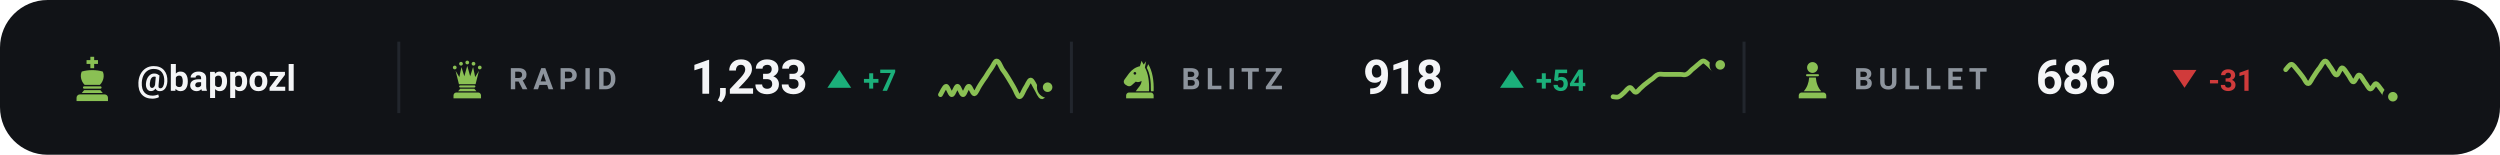
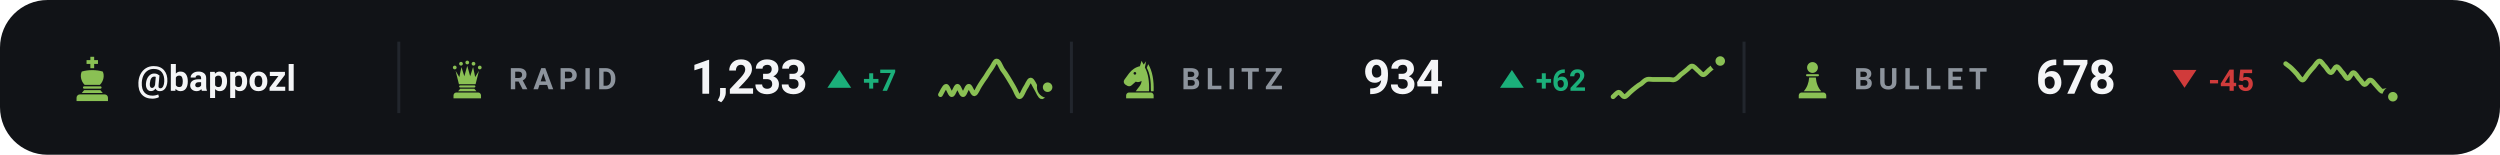
<svg xmlns="http://www.w3.org/2000/svg" viewBox="0 0 840 52" width="840" height="52" role="img" aria-label="Chess.com ratings of bappozl">
  <style>svg{font-family:-apple-system,BlinkMacSystemFont,'Segoe UI',Roboto,'Helvetica Neue',Arial,sans-serif}text{fill:#f4f5f7;white-space:pre}.bg{fill:#111317}.acc{fill:#8ac054}.win{fill:#1baf7a}.draw{fill:#8b8f96}.loss{fill:#d03b3b}.lbl{font-size:10px;font-weight:600;letter-spacing:.18em;fill:#8d949d}.cap{font-size:10.5px;font-weight:500;fill:#8d949d}.num{font-family:-apple-system,BlinkMacSystemFont,'Segoe UI',Roboto,'Helvetica Neue',Arial,sans-serif;font-weight:700;letter-spacing:-.02em}.tick{font-size:9px;font-weight:500;fill:#8d949d;opacity:.75}.dl{font-size:10px;font-weight:600}.rule{stroke:#22262d;stroke-width:1;fill:none}.grid{stroke:#22262d;stroke-width:1;fill:none;opacity:.7}.ln{fill:none;stroke:#8ac054;stroke-width:2;stroke-linecap:round;stroke-linejoin:round}.ring{stroke:#111317;stroke-width:2}.hollow{fill:none;stroke-width:1.5}.sq{fill:#f4f5f7;opacity:.035}</style>
  <rect class="bg" width="840" height="52" rx="16" />
  <g class="acc" transform="translate(23.0,18.6) scale(0.16)">
    <path d="M46 3h8v7h8v8h-8v9h-8v-9h-8v-8h8z" />
    <path d="M28 34c7-2 14-3 22-3s15 1 22 3c4 8 2 20-6 28H34c-8-8-10-20-6-28z" />
    <path d="M33 65h34a2.5 2.5 0 0 1 0 5H33a2.5 2.5 0 0 1 0-5z" />
    <path d="M33 73h34l5 6H28z" />
    <path d="M24 82h52a7 7 0 0 1 7 7v7H17v-7a7 7 0 0 1 7-7z" />
  </g>
  <text x="46" y="30.5" style="font-size:12px;font-weight:600">@bappozl</text>
  <line class="rule" x1="134" y1="14" x2="134" y2="38" />
  <g class="acc" transform="translate(150.0,19.6) scale(0.14)">
    <circle cx="20" cy="22" r="4.5" />
    <circle cx="35" cy="13" r="4.5" />
    <circle cx="50" cy="10" r="4.5" />
    <circle cx="65" cy="13" r="4.5" />
    <circle cx="80" cy="22" r="4.5" />
    <path d="M30 62L22 30L31 45L36 21L43 43L50 18L57 43L64 21L69 45L78 30L70 62z" />
    <path d="M33 65h34a2.5 2.5 0 0 1 0 5H33a2.5 2.5 0 0 1 0-5z" />
    <path d="M33 73h34l5 6H28z" />
    <path d="M24 82h52a7 7 0 0 1 7 7v7H17v-7a7 7 0 0 1 7-7z" />
  </g>
  <text class="lbl" x="171" y="30">RAPID</text>
  <text class="num" x="232" y="31.5" style="font-size:16px">1,233</text>
  <path fill="#1baf7a" d="M282 23.5L286 29.5H278Z" />
  <text class="dl" x="290" y="30.5" style="fill:#1baf7a">+7</text>
  <path class="ln" style="stroke-width:1.6" d="M316.0 31.8C316.3 31.4 317.3 29.0 317.9 29.0C318.5 29.0 319.2 31.8 319.8 31.8C320.4 31.8 321.1 29.0 321.7 29.0C322.3 29.0 322.9 31.8 323.6 31.8C324.2 31.8 324.8 29.0 325.5 29.0C326.1 28.9 326.7 31.5 327.4 31.5C328.0 31.4 328.6 29.6 329.3 28.6C329.9 27.7 330.5 26.7 331.2 25.8C331.8 24.8 332.4 23.8 333.1 22.9C333.7 22.1 334.3 20.4 334.9 20.5C335.6 20.5 336.2 22.3 336.8 23.3C337.5 24.2 338.1 25.1 338.7 26.1C339.4 27.2 340.0 28.3 340.6 29.3C341.3 30.4 341.9 32.5 342.5 32.5C343.2 32.6 343.8 30.7 344.4 29.7C345.1 28.8 345.7 26.9 346.3 26.9C346.9 26.9 347.6 28.8 348.2 29.7C348.8 30.7 349.5 32.6 350.1 32.5C350.7 32.5 351.7 29.9 352.0 29.3" />
  <circle class="acc ring" cx="352.0" cy="29.3" r="2.6" />
  <line class="rule" x1="360" y1="14" x2="360" y2="38" />
  <g class="acc" transform="translate(376.0,19.6) scale(0.14)">
    <path fill-rule="evenodd" d="M54 6L50 19C40 21 31 27 24 36L13 51C10 55 11 60 15 63L20 66C24 68 28 67 31 64L40 56C45 58 50 57 54 54C54 64 46 70 40 79H72C73 56 70 36 62 22L65 7L59 15zM41.2 36a3.2 3.2 0 1 0-6.4 0 3.2 3.2 0 1 0 6.4 0z" />
    <path d="M70 14C80 30 84 54 83 79H76.5C77 55 74 36 66.5 23z" />
    <path d="M24 82h52a7 7 0 0 1 7 7v7H17v-7a7 7 0 0 1 7-7z" />
  </g>
  <text class="lbl" x="397" y="30">BLITZ</text>
-   <text class="num" x="458" y="31.5" style="font-size:16px">918</text>
+   <text class="num" x="458" y="31.5" style="font-size:16px">934</text>
  <path fill="#1baf7a" d="M508 23.5L512 29.5H504Z" />
-   <text class="dl" x="516" y="30.5" style="fill:#1baf7a">+54</text>
-   <path class="ln" style="stroke-width:1.6" d="M542.0 32.5C542.3 32.5 543.3 32.8 543.9 32.5C544.5 32.3 545.2 31.5 545.8 31.0C546.4 30.4 547.1 29.4 547.7 29.4C548.3 29.4 548.9 31.0 549.6 31.0C550.2 31.0 550.8 29.9 551.5 29.4C552.1 28.8 552.7 28.3 553.4 27.8C554.0 27.3 554.6 26.9 555.3 26.4C555.9 25.9 556.5 25.2 557.2 25.0C557.8 24.8 558.4 25.0 559.1 25.0C559.7 25.0 560.3 25.0 560.9 25.0C561.6 25.0 562.2 25.0 562.8 25.0C563.5 25.0 564.1 25.0 564.7 25.0C565.4 25.0 566.0 25.3 566.6 25.0C567.3 24.7 567.9 24.0 568.5 23.4C569.2 22.9 569.8 22.3 570.4 21.8C571.1 21.3 571.7 20.5 572.3 20.5C572.9 20.5 573.6 21.3 574.2 21.8C574.8 22.3 575.5 23.4 576.1 23.4C576.7 23.4 577.7 22.1 578.0 21.8" />
-   <circle class="acc ring" cx="578.0" cy="21.8" r="2.6" />
+   <text class="dl" x="516" y="30.5" style="fill:#1baf7a">+62</text>
+   <path class="ln" style="stroke-width:1.6" d="M542.0 32.5C542.3 32.3 543.3 31.0 543.9 31.0C544.5 31.0 545.2 32.5 545.8 32.5C546.4 32.5 547.1 31.5 547.7 31.0C548.3 30.5 548.9 29.9 549.6 29.4C550.2 28.9 550.8 28.5 551.5 28.1C552.1 27.6 552.7 26.9 553.4 26.7C554.0 26.5 554.6 26.7 555.3 26.7C555.9 26.7 556.5 26.7 557.2 26.7C557.8 26.7 558.4 26.7 559.1 26.7C559.7 26.7 560.3 26.7 560.9 26.7C561.6 26.7 562.2 27.0 562.8 26.7C563.5 26.4 564.1 25.7 564.7 25.1C565.4 24.6 566.0 24.1 566.6 23.6C567.3 23.1 567.9 22.2 568.5 22.2C569.2 22.2 569.8 23.1 570.4 23.6C571.1 24.1 571.7 25.1 572.3 25.1C572.9 25.1 573.6 24.1 574.2 23.6C574.8 23.1 575.5 22.5 576.1 22.0C576.7 21.5 577.7 20.7 578.0 20.5" />
+   <circle class="acc ring" cx="578.0" cy="20.5" r="2.6" />
  <line class="rule" x1="586" y1="14" x2="586" y2="38" />
  <g class="acc" transform="translate(602.0,19.6) scale(0.14)">
    <circle cx="50" cy="22" r="13" />
    <path d="M37 38h26a2.5 2.5 0 0 1 0 5H37a2.5 2.5 0 0 1 0-5z" />
    <path d="M42 46h16c1 13 5 24 13 33H29c8-9 12-20 13-33z" />
    <path d="M24 82h52a7 7 0 0 1 7 7v7H17v-7a7 7 0 0 1 7-7z" />
  </g>
  <text class="lbl" x="623" y="30">BULLET</text>
-   <text class="num" x="684" y="31.5" style="font-size:16px">686</text>
+   <text class="num" x="684" y="31.5" style="font-size:16px">678</text>
  <path fill="#d03b3b" d="M734 29.5L738 23.5H730Z" />
-   <text class="dl" x="742" y="30.5" style="fill:#d03b3b">-31</text>
-   <path class="ln" style="stroke-width:1.6" d="M768.0 23.4C768.3 23.1 769.3 21.6 769.9 21.6C770.5 21.6 771.2 22.7 771.8 23.4C772.4 24.1 773.1 25.0 773.7 25.8C774.3 26.5 774.9 28.2 775.6 28.1C776.2 28.1 776.8 26.4 777.5 25.5C778.1 24.6 778.7 23.6 779.4 22.8C780.0 22.0 780.6 20.5 781.3 20.5C781.9 20.5 782.5 22.0 783.2 22.8C783.8 23.6 784.4 25.2 785.1 25.2C785.7 25.2 786.3 22.9 786.9 22.8C787.6 22.8 788.2 24.1 788.8 24.9C789.5 25.7 790.1 27.5 790.7 27.5C791.4 27.6 792.0 25.2 792.6 25.2C793.3 25.2 793.9 26.7 794.5 27.5C795.2 28.3 795.8 29.8 796.4 29.9C797.1 30.0 797.7 28.1 798.3 28.1C798.9 28.2 799.6 29.5 800.2 30.2C800.8 30.9 801.5 32.2 802.1 32.5C802.7 32.9 803.7 32.5 804.0 32.5" />
+   <text class="dl" x="742" y="30.5" style="fill:#d03b3b">-45</text>
+   <path class="ln" style="stroke-width:1.6" d="M768.0 21.4C768.3 21.7 769.3 22.3 769.9 22.9C770.5 23.5 771.2 24.2 771.8 24.9C772.4 25.6 773.1 26.9 773.7 26.9C774.3 26.8 774.9 25.4 775.6 24.6C776.2 23.9 776.8 23.1 777.5 22.4C778.1 21.7 778.7 20.5 779.4 20.5C780.0 20.5 780.6 21.8 781.3 22.4C781.9 23.1 782.5 24.4 783.2 24.4C783.8 24.4 784.4 22.5 785.1 22.4C785.7 22.4 786.3 23.5 786.9 24.2C787.6 24.8 788.2 26.3 788.8 26.4C789.5 26.4 790.1 24.4 790.7 24.4C791.4 24.4 792.0 25.7 792.6 26.4C793.3 27.0 793.9 28.3 794.5 28.4C795.2 28.4 795.8 26.8 796.4 26.9C797.1 26.9 797.7 28.0 798.3 28.6C798.9 29.2 799.6 30.2 800.2 30.6C800.8 30.9 801.5 30.2 802.1 30.6C802.7 30.9 803.7 32.2 804.0 32.5" />
  <circle class="acc ring" cx="804.0" cy="32.5" r="2.6" />
</svg>
